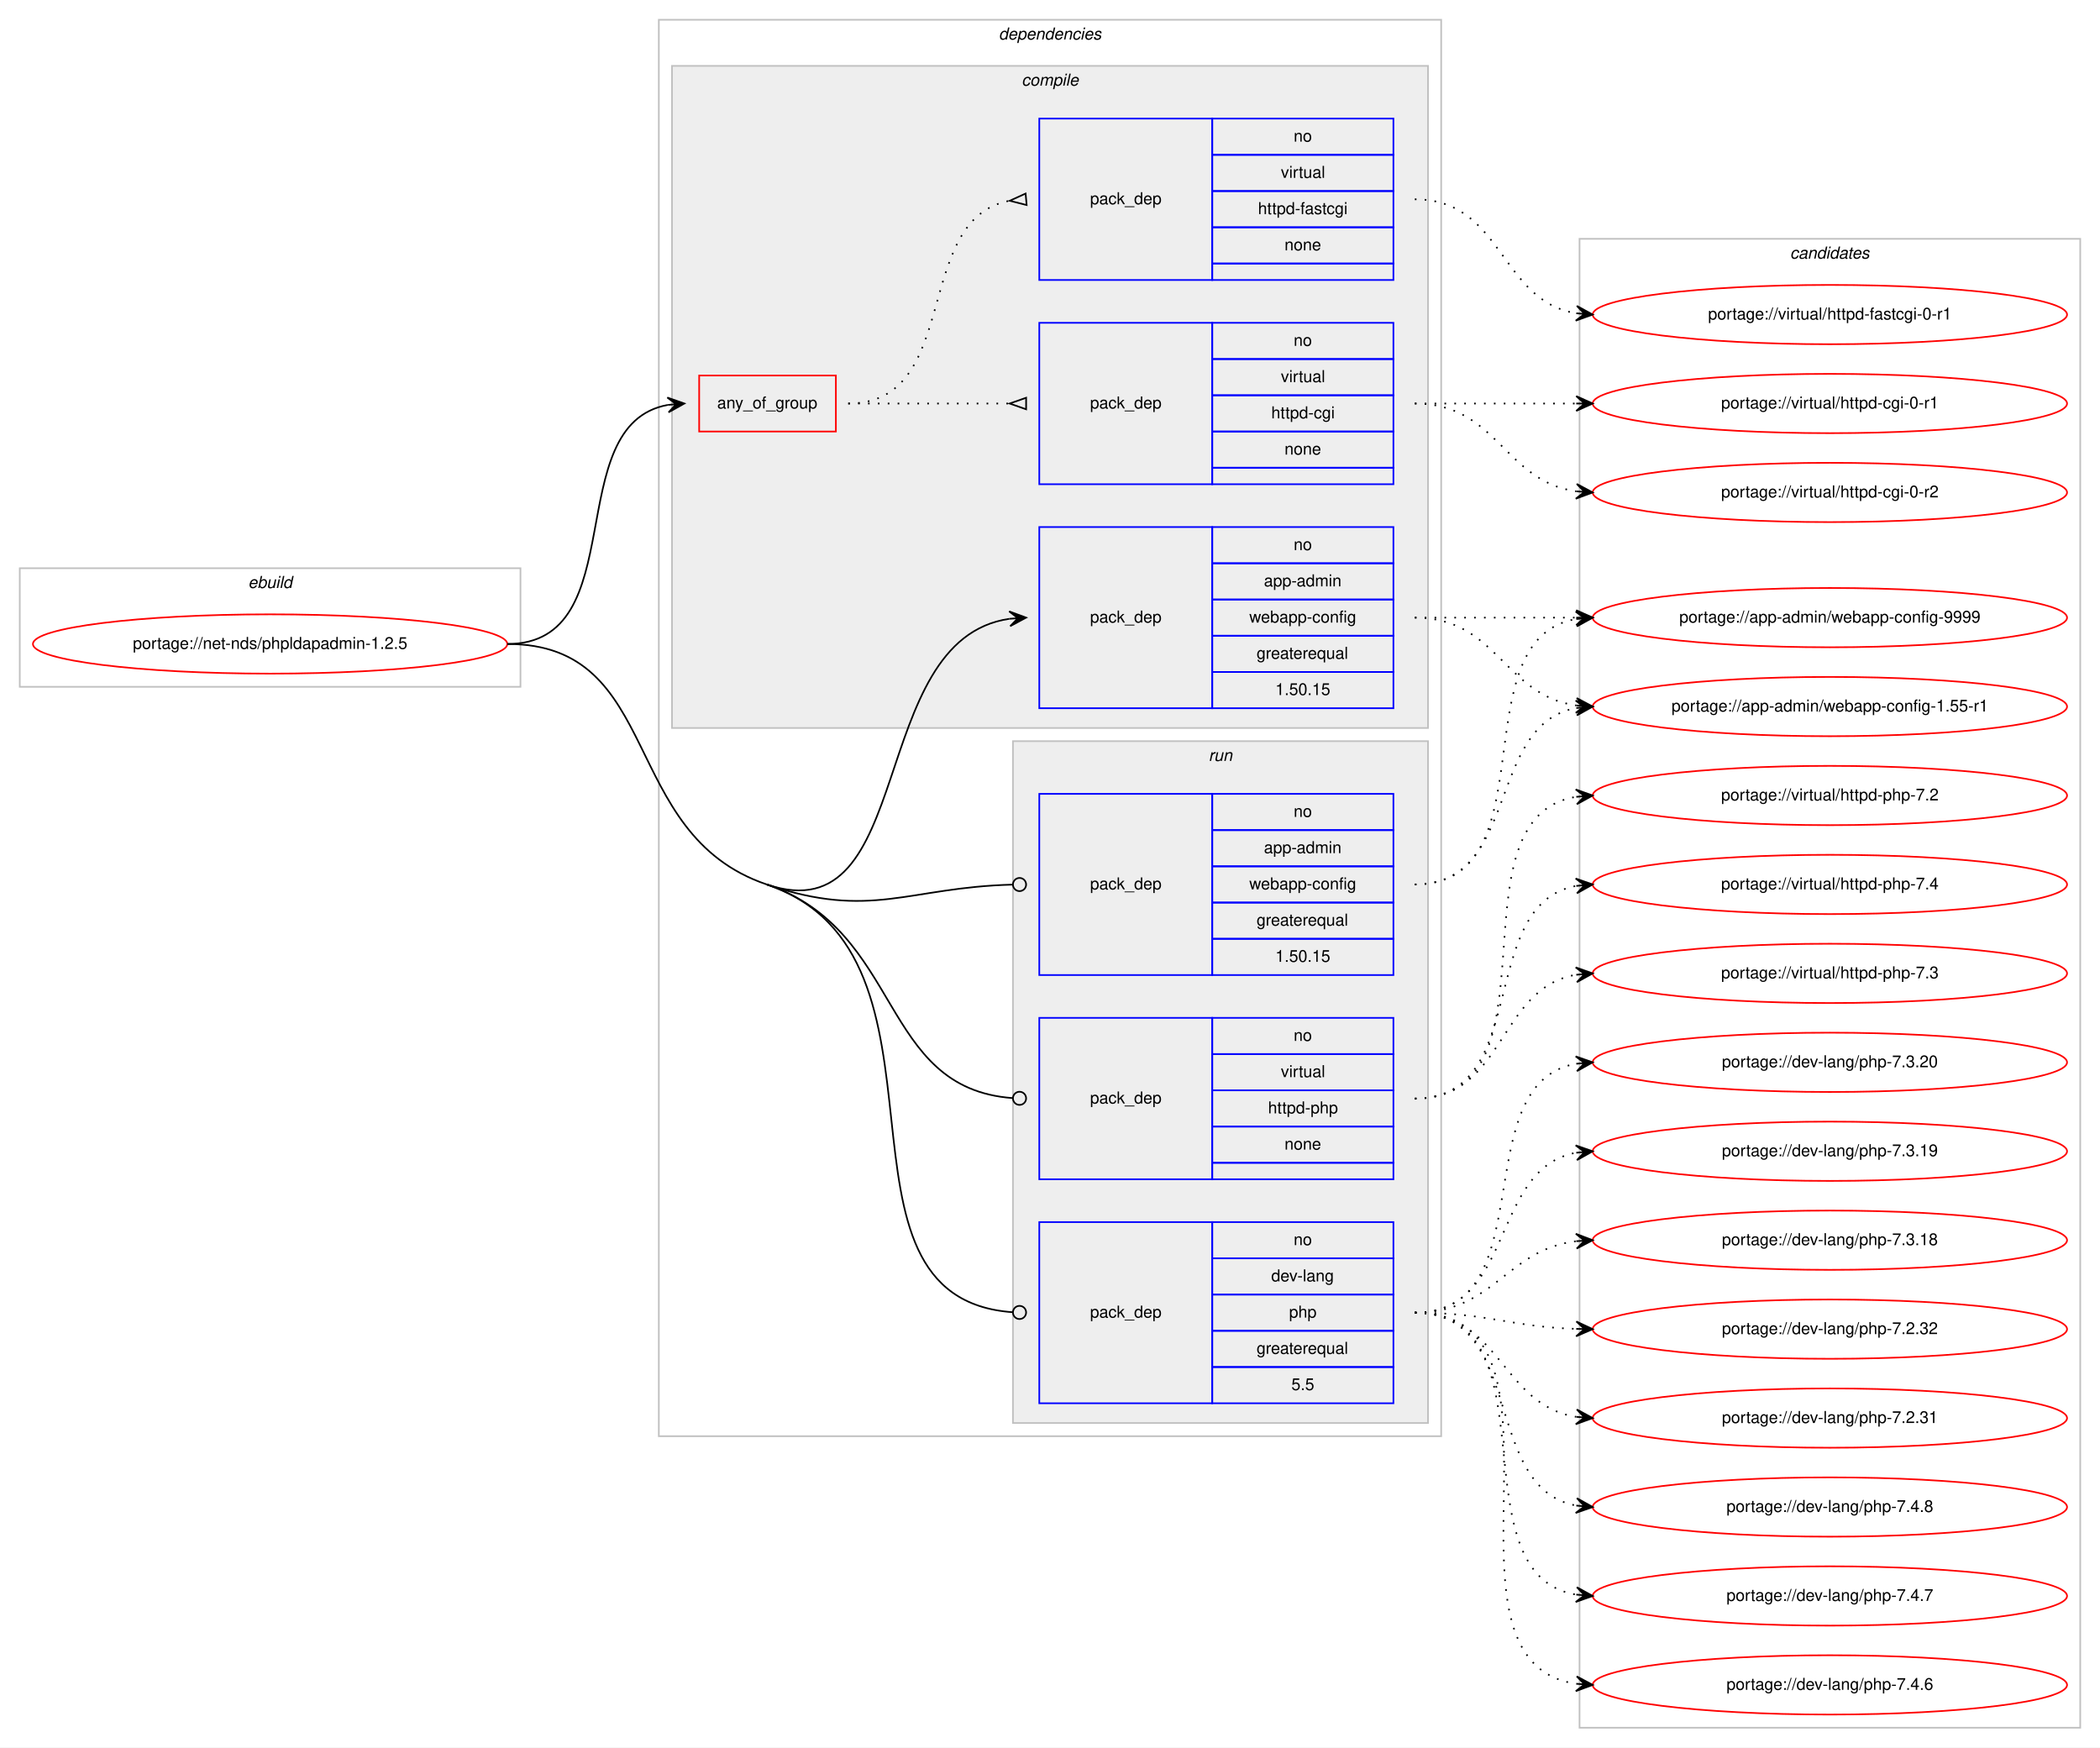
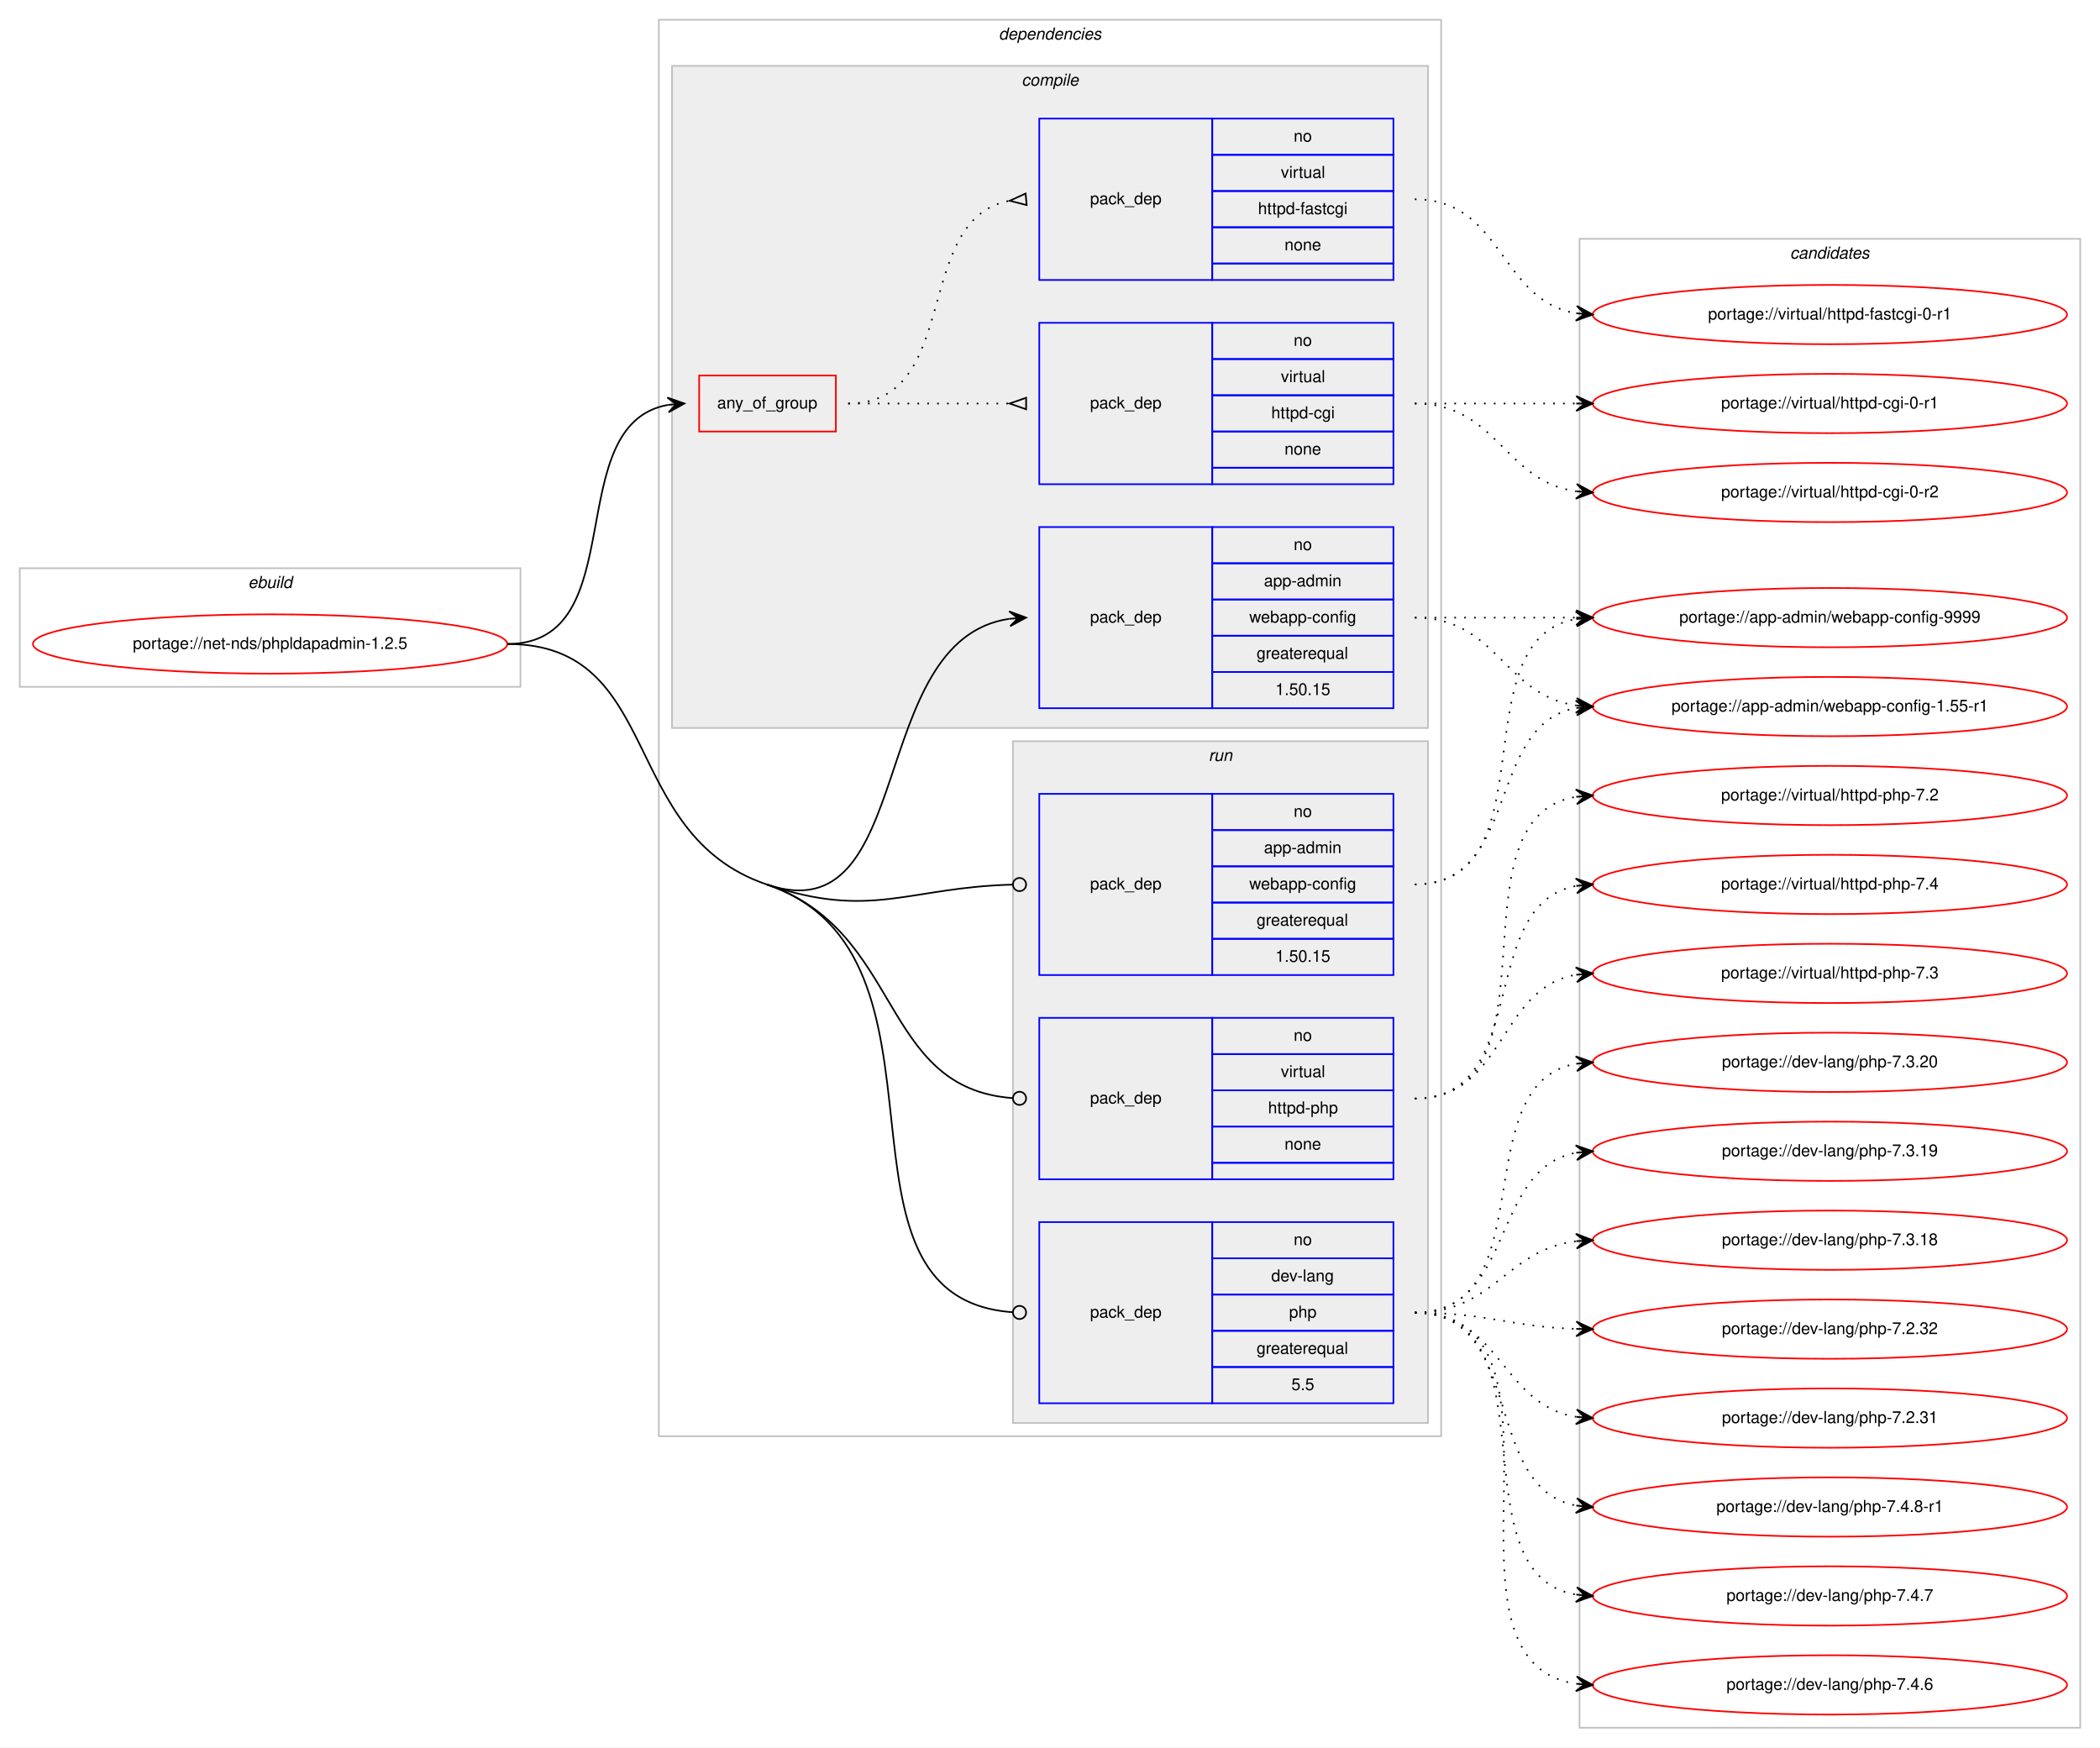
<svg xmlns="http://www.w3.org/2000/svg" xmlns:xlink="http://www.w3.org/1999/xlink" width="1275pt" height="1061pt" viewBox="0.00 0.00 1275.00 1061.00">
  <g id="graph0" class="graph" transform="scale(1 1) rotate(0) translate(4 1057)">
    <polygon fill="#ffffff" stroke="transparent" points="-4,4 -4,-1057 1271,-1057 1271,4 -4,4" />
    <g id="clust1" class="cluster">
      <polygon fill="none" stroke="#c0c0c0" points="8,-640 8,-712 312,-712 312,-640 8,-640" />
      <text text-anchor="start" x="146.663" y="-700" font-family="Helvetica,sans-Serif" font-style="italic" font-size="10.00" fill="#000000">ebuild</text>
    </g>
    <g id="clust2" class="cluster">
      <polygon fill="none" stroke="#c0c0c0" points="396,-185 396,-1045 871,-1045 871,-185 396,-185" />
      <text text-anchor="start" x="602.375" y="-1033" font-family="Helvetica,sans-Serif" font-style="italic" font-size="10.00" fill="#000000">dependencies</text>
    </g>
    <g id="clust3" class="cluster">
      <polygon fill="#eeeeee" stroke="#c0c0c0" points="404,-615 404,-1017 863,-1017 863,-615 404,-615" />
      <text text-anchor="start" x="616.278" y="-1005" font-family="Helvetica,sans-Serif" font-style="italic" font-size="10.00" fill="#000000">compile</text>
    </g>
    <g id="clust9" class="cluster">
      <polygon fill="#eeeeee" stroke="#c0c0c0" points="611,-193 611,-607 863,-607 863,-193 611,-193" />
      <text text-anchor="start" x="729.777" y="-595" font-family="Helvetica,sans-Serif" font-style="italic" font-size="10.00" fill="#000000">run</text>
    </g>
    <g id="clust13" class="cluster">
      <polygon fill="none" stroke="#c0c0c0" points="955,-8 955,-912 1259,-912 1259,-8 955,-8" />
      <text text-anchor="start" x="1082.824" y="-900" font-family="Helvetica,sans-Serif" font-style="italic" font-size="10.00" fill="#000000">candidates</text>
    </g>
    <g id="node1" class="node">
      <g id="a_node1">
        <a xlink:href="../net-nds/phpldapadmin-1.2.5.svg" xlink:title="portage://net-nds/phpldapadmin-1.2.5">
          <ellipse fill="none" stroke="#ff0000" cx="160" cy="-666" rx="144" ry="18" />
          <text text-anchor="middle" x="160" y="-663" font-family="Helvetica,sans-Serif" font-size="10.00" fill="#000000">portage://net-nds/phpldapadmin-1.2.5</text>
        </a>
      </g>
    </g>
    <g id="node2" class="node">
      <polygon fill="none" stroke="#ff0000" points="420.5,-795 420.5,-829 503.5,-829 503.5,-795 420.5,-795" />
      <text text-anchor="start" x="431.43" y="-809" font-family="Helvetica,sans-Serif" font-size="10.00" fill="#000000">any_of_group</text>
    </g>
    <g id="edge3" class="edge">
      <path fill="none" stroke="#000000" d="M304,-666C380.961,-666 335.469,-799.177 401.429,-811.143" />
      <polygon fill="#000000" stroke="#000000" points="411.5,-812 401.154,-815.635 406.518,-811.576 401.536,-811.152 401.536,-811.152 401.536,-811.152 406.518,-811.576 401.918,-806.668 411.5,-812 411.5,-812" />
    </g>
    <g id="node5" class="node">
      <polygon fill="none" stroke="#0000ff" points="627,-627 627,-737 732,-737 732,-627 627,-627" />
      <text text-anchor="start" x="657.823" y="-679" font-family="Helvetica,sans-Serif" font-size="10.00" fill="#000000">pack_dep</text>
      <polygon fill="none" stroke="#0000ff" points="732,-715 732,-737 842,-737 842,-715 732,-715" />
      <text text-anchor="start" x="781.441" y="-723" font-family="Helvetica,sans-Serif" font-size="10.00" fill="#000000">no</text>
      <polygon fill="none" stroke="#0000ff" points="732,-693 732,-715 842,-715 842,-693 732,-693" />
      <text text-anchor="start" x="763.385" y="-701" font-family="Helvetica,sans-Serif" font-size="10.00" fill="#000000">app-admin</text>
      <polygon fill="none" stroke="#0000ff" points="732,-671 732,-693 842,-693 842,-671 732,-671" />
      <text text-anchor="start" x="754.491" y="-679" font-family="Helvetica,sans-Serif" font-size="10.00" fill="#000000">webapp-config</text>
      <polygon fill="none" stroke="#0000ff" points="732,-649 732,-671 842,-671 842,-649 732,-649" />
      <text text-anchor="start" x="758.936" y="-657" font-family="Helvetica,sans-Serif" font-size="10.00" fill="#000000">greaterequal</text>
      <polygon fill="none" stroke="#0000ff" points="732,-627 732,-649 842,-649 842,-627 732,-627" />
      <text text-anchor="start" x="770.323" y="-635" font-family="Helvetica,sans-Serif" font-size="10.00" fill="#000000">1.50.15</text>
    </g>
    <g id="edge4" class="edge">
      <path fill="none" stroke="#000000" d="M461.5,-520C553.239,-488.834 521.088,-668.618 608.91,-681.298" />
      <polygon fill="#000000" stroke="#000000" points="619,-682 608.712,-685.795 614.012,-681.653 609.024,-681.306 609.024,-681.306 609.024,-681.306 614.012,-681.653 609.337,-676.817 619,-682 619,-682" />
    </g>
    <g id="node6" class="node">
      <polygon fill="none" stroke="#0000ff" points="627,-465 627,-575 732,-575 732,-465 627,-465" />
      <text text-anchor="start" x="657.823" y="-517" font-family="Helvetica,sans-Serif" font-size="10.00" fill="#000000">pack_dep</text>
      <polygon fill="none" stroke="#0000ff" points="732,-553 732,-575 842,-575 842,-553 732,-553" />
      <text text-anchor="start" x="781.441" y="-561" font-family="Helvetica,sans-Serif" font-size="10.00" fill="#000000">no</text>
      <polygon fill="none" stroke="#0000ff" points="732,-531 732,-553 842,-553 842,-531 732,-531" />
      <text text-anchor="start" x="763.385" y="-539" font-family="Helvetica,sans-Serif" font-size="10.00" fill="#000000">app-admin</text>
      <polygon fill="none" stroke="#0000ff" points="732,-509 732,-531 842,-531 842,-509 732,-509" />
      <text text-anchor="start" x="754.491" y="-517" font-family="Helvetica,sans-Serif" font-size="10.00" fill="#000000">webapp-config</text>
      <polygon fill="none" stroke="#0000ff" points="732,-487 732,-509 842,-509 842,-487 732,-487" />
      <text text-anchor="start" x="758.936" y="-495" font-family="Helvetica,sans-Serif" font-size="10.00" fill="#000000">greaterequal</text>
      <polygon fill="none" stroke="#0000ff" points="732,-465 732,-487 842,-487 842,-465 732,-465" />
      <text text-anchor="start" x="770.323" y="-473" font-family="Helvetica,sans-Serif" font-size="10.00" fill="#000000">1.50.15</text>
    </g>
    <g id="edge5" class="edge">
      <path fill="none" stroke="#000000" d="M461.5,-520C525.061,-498.407 547.183,-518.229 610.626,-519.891" />
      <ellipse fill="none" stroke="#000000" cx="615" cy="-519.948" rx="4" ry="4" />
    </g>
    <g id="node7" class="node">
      <polygon fill="none" stroke="#0000ff" points="627,-205 627,-315 732,-315 732,-205 627,-205" />
      <text text-anchor="start" x="657.823" y="-257" font-family="Helvetica,sans-Serif" font-size="10.00" fill="#000000">pack_dep</text>
      <polygon fill="none" stroke="#0000ff" points="732,-293 732,-315 842,-315 842,-293 732,-293" />
      <text text-anchor="start" x="781.441" y="-301" font-family="Helvetica,sans-Serif" font-size="10.00" fill="#000000">no</text>
      <polygon fill="none" stroke="#0000ff" points="732,-271 732,-293 842,-293 842,-271 732,-271" />
      <text text-anchor="start" x="767.828" y="-279" font-family="Helvetica,sans-Serif" font-size="10.00" fill="#000000">dev-lang</text>
      <polygon fill="none" stroke="#0000ff" points="732,-249 732,-271 842,-271 842,-249 732,-249" />
      <text text-anchor="start" x="778.662" y="-257" font-family="Helvetica,sans-Serif" font-size="10.00" fill="#000000">php</text>
      <polygon fill="none" stroke="#0000ff" points="732,-227 732,-249 842,-249 842,-227 732,-227" />
      <text text-anchor="start" x="758.936" y="-235" font-family="Helvetica,sans-Serif" font-size="10.00" fill="#000000">greaterequal</text>
      <polygon fill="none" stroke="#0000ff" points="732,-205 732,-227 842,-227 842,-205 732,-205" />
      <text text-anchor="start" x="780.052" y="-213" font-family="Helvetica,sans-Serif" font-size="10.00" fill="#000000">5.5</text>
    </g>
    <g id="edge6" class="edge">
      <path fill="none" stroke="#000000" d="M461.5,-520C586.8,-477.433 488.126,-268.809 610.987,-260.27" />
      <ellipse fill="none" stroke="#000000" cx="615.002" cy="-260.135" rx="4" ry="4" />
      <path fill="none" stroke="#000000" d="M304,-666C399.449,-666 371.124,-550.703 461.5,-520" />
    </g>
    <g id="node8" class="node">
      <polygon fill="none" stroke="#0000ff" points="627,-341 627,-439 732,-439 732,-341 627,-341" />
      <text text-anchor="start" x="657.823" y="-387" font-family="Helvetica,sans-Serif" font-size="10.00" fill="#000000">pack_dep</text>
      <polygon fill="none" stroke="#0000ff" points="732,-417 732,-439 842,-439 842,-417 732,-417" />
      <text text-anchor="start" x="781.441" y="-425" font-family="Helvetica,sans-Serif" font-size="10.00" fill="#000000">no</text>
      <polygon fill="none" stroke="#0000ff" points="732,-395 732,-417 842,-417 842,-395 732,-395" />
      <text text-anchor="start" x="773.668" y="-403" font-family="Helvetica,sans-Serif" font-size="10.00" fill="#000000">virtual</text>
      <polygon fill="none" stroke="#0000ff" points="732,-373 732,-395 842,-395 842,-373 732,-373" />
      <text text-anchor="start" x="765.88" y="-381" font-family="Helvetica,sans-Serif" font-size="10.00" fill="#000000">httpd-php</text>
      <polygon fill="none" stroke="#0000ff" points="732,-351 732,-373 842,-373 842,-351 732,-351" />
      <text text-anchor="start" x="775.882" y="-359" font-family="Helvetica,sans-Serif" font-size="10.00" fill="#000000">none</text>
      <polygon fill="none" stroke="#0000ff" points="732,-341 732,-351 842,-351 842,-341 732,-341" />
    </g>
    <g id="edge7" class="edge">
      <path fill="none" stroke="#000000" d="M461.5,-520C544.755,-491.716 529.333,-396.23 610.806,-390.29" />
      <ellipse fill="none" stroke="#000000" cx="615.003" cy="-390.142" rx="4" ry="4" />
    </g>
    <g id="node3" class="node">
      <polygon fill="none" stroke="#0000ff" points="627,-763 627,-861 732,-861 732,-763 627,-763" />
      <text text-anchor="start" x="657.823" y="-809" font-family="Helvetica,sans-Serif" font-size="10.00" fill="#000000">pack_dep</text>
      <polygon fill="none" stroke="#0000ff" points="732,-839 732,-861 842,-861 842,-839 732,-839" />
      <text text-anchor="start" x="781.441" y="-847" font-family="Helvetica,sans-Serif" font-size="10.00" fill="#000000">no</text>
      <polygon fill="none" stroke="#0000ff" points="732,-817 732,-839 842,-839 842,-817 732,-817" />
      <text text-anchor="start" x="773.668" y="-825" font-family="Helvetica,sans-Serif" font-size="10.00" fill="#000000">virtual</text>
      <polygon fill="none" stroke="#0000ff" points="732,-795 732,-817 842,-817 842,-795 732,-795" />
      <text text-anchor="start" x="767.829" y="-803" font-family="Helvetica,sans-Serif" font-size="10.00" fill="#000000">httpd-cgi</text>
      <polygon fill="none" stroke="#0000ff" points="732,-773 732,-795 842,-795 842,-773 732,-773" />
      <text text-anchor="start" x="775.882" y="-781" font-family="Helvetica,sans-Serif" font-size="10.00" fill="#000000">none</text>
      <polygon fill="none" stroke="#0000ff" points="732,-763 732,-773 842,-773 842,-763 732,-763" />
    </g>
    <g id="edge1" class="edge">
      <path fill="none" stroke="#000000" stroke-dasharray="1,5" d="M511,-812C555.438,-812 569.02,-812 608.878,-812" />
      <polygon fill="none" stroke="#000000" points="619,-815.5 609,-812 619,-808.5 619,-815.5" />
    </g>
    <g id="node4" class="node">
      <polygon fill="none" stroke="#0000ff" points="627,-887 627,-985 732,-985 732,-887 627,-887" />
      <text text-anchor="start" x="657.823" y="-933" font-family="Helvetica,sans-Serif" font-size="10.00" fill="#000000">pack_dep</text>
      <polygon fill="none" stroke="#0000ff" points="732,-963 732,-985 842,-985 842,-963 732,-963" />
      <text text-anchor="start" x="781.441" y="-971" font-family="Helvetica,sans-Serif" font-size="10.00" fill="#000000">no</text>
      <polygon fill="none" stroke="#0000ff" points="732,-941 732,-963 842,-963 842,-941 732,-941" />
      <text text-anchor="start" x="773.668" y="-949" font-family="Helvetica,sans-Serif" font-size="10.00" fill="#000000">virtual</text>
      <polygon fill="none" stroke="#0000ff" points="732,-919 732,-941 842,-941 842,-919 732,-919" />
      <text text-anchor="start" x="759.77" y="-927" font-family="Helvetica,sans-Serif" font-size="10.00" fill="#000000">httpd-fastcgi</text>
      <polygon fill="none" stroke="#0000ff" points="732,-897 732,-919 842,-919 842,-897 732,-897" />
      <text text-anchor="start" x="775.882" y="-905" font-family="Helvetica,sans-Serif" font-size="10.00" fill="#000000">none</text>
      <polygon fill="none" stroke="#0000ff" points="732,-887 732,-897 842,-897 842,-887 732,-887" />
    </g>
    <g id="edge2" class="edge">
      <path fill="none" stroke="#000000" stroke-dasharray="1,5" d="M511,-812C580.372,-812 549.506,-923.726 608.698,-935.073" />
      <polygon fill="none" stroke="#000000" points="618.686,-939.486 609.04,-935.104 619.314,-932.514 618.686,-939.486" />
    </g>
    <g id="node9" class="node">
      <g id="a_node9">
        <a xlink:href="../virtual/httpd-cgi-0-r2.svg" xlink:title="portage://virtual/httpd-cgi-0-r2">
          <ellipse fill="none" stroke="#ff0000" cx="1107" cy="-758" rx="144" ry="18" />
          <text text-anchor="middle" x="1107" y="-755" font-family="Helvetica,sans-Serif" font-size="10.00" fill="#000000">portage://virtual/httpd-cgi-0-r2</text>
        </a>
      </g>
    </g>
    <g id="edge8" class="edge">
      <path fill="none" stroke="#000000" stroke-dasharray="1,5" d="M855,-812C905.102,-812 909.012,-764.934 952.979,-758.683" />
      <polygon fill="#000000" stroke="#000000" points="963,-758 953.329,-763.169 958.012,-758.34 953.023,-758.68 953.023,-758.68 953.023,-758.68 958.012,-758.34 952.717,-754.19 963,-758 963,-758" />
    </g>
    <g id="node10" class="node">
      <g id="a_node10">
        <a xlink:href="../virtual/httpd-cgi-0-r1.svg" xlink:title="portage://virtual/httpd-cgi-0-r1">
          <ellipse fill="none" stroke="#ff0000" cx="1107" cy="-812" rx="144" ry="18" />
          <text text-anchor="middle" x="1107" y="-809" font-family="Helvetica,sans-Serif" font-size="10.00" fill="#000000">portage://virtual/httpd-cgi-0-r1</text>
        </a>
      </g>
    </g>
    <g id="edge9" class="edge">
      <path fill="none" stroke="#000000" stroke-dasharray="1,5" d="M855,-812C899.438,-812 913.02,-812 952.878,-812" />
      <polygon fill="#000000" stroke="#000000" points="963,-812 953,-816.5 958,-812 953,-812 953,-812 953,-812 958,-812 953,-807.5 963,-812 963,-812" />
    </g>
    <g id="node11" class="node">
      <g id="a_node11">
        <a xlink:href="../virtual/httpd-fastcgi-0-r1.svg" xlink:title="portage://virtual/httpd-fastcgi-0-r1">
          <ellipse fill="none" stroke="#ff0000" cx="1107" cy="-866" rx="144" ry="18" />
          <text text-anchor="middle" x="1107" y="-863" font-family="Helvetica,sans-Serif" font-size="10.00" fill="#000000">portage://virtual/httpd-fastcgi-0-r1</text>
        </a>
      </g>
    </g>
    <g id="edge10" class="edge">
      <path fill="none" stroke="#000000" stroke-dasharray="1,5" d="M855,-936C908.625,-936 906.351,-874.477 952.989,-866.786" />
      <polygon fill="#000000" stroke="#000000" points="963,-866 953.383,-871.269 958.015,-866.391 953.031,-866.783 953.031,-866.783 953.031,-866.783 958.015,-866.391 952.678,-862.297 963,-866 963,-866" />
    </g>
    <g id="node12" class="node">
      <g id="a_node12">
        <a xlink:href="../app-admin/webapp-config-9999.svg" xlink:title="portage://app-admin/webapp-config-9999">
          <ellipse fill="none" stroke="#ff0000" cx="1107" cy="-682" rx="144" ry="18" />
          <text text-anchor="middle" x="1107" y="-679" font-family="Helvetica,sans-Serif" font-size="10.00" fill="#000000">portage://app-admin/webapp-config-9999</text>
        </a>
      </g>
    </g>
    <g id="edge11" class="edge">
      <path fill="none" stroke="#000000" stroke-dasharray="1,5" d="M855,-682C899.438,-682 913.02,-682 952.878,-682" />
      <polygon fill="#000000" stroke="#000000" points="963,-682 953,-686.5 958,-682 953,-682 953,-682 953,-682 958,-682 953,-677.5 963,-682 963,-682" />
    </g>
    <g id="node13" class="node">
      <g id="a_node13">
        <a xlink:href="../app-admin/webapp-config-1.55-r1.svg" xlink:title="portage://app-admin/webapp-config-1.55-r1">
          <ellipse fill="none" stroke="#ff0000" cx="1107" cy="-628" rx="144" ry="18" />
          <text text-anchor="middle" x="1107" y="-625" font-family="Helvetica,sans-Serif" font-size="10.00" fill="#000000">portage://app-admin/webapp-config-1.55-r1</text>
        </a>
      </g>
    </g>
    <g id="edge12" class="edge">
      <path fill="none" stroke="#000000" stroke-dasharray="1,5" d="M855,-682C905.102,-682 909.012,-634.934 952.979,-628.683" />
      <polygon fill="#000000" stroke="#000000" points="963,-628 953.329,-633.169 958.012,-628.34 953.023,-628.68 953.023,-628.68 953.023,-628.68 958.012,-628.34 952.717,-624.19 963,-628 963,-628" />
    </g>
    <g id="edge13" class="edge">
      <path fill="none" stroke="#000000" stroke-dasharray="1,5" d="M855,-520C937.815,-520 881.779,-668.377 952.661,-681.128" />
      <polygon fill="#000000" stroke="#000000" points="963,-682 952.657,-685.644 958.018,-681.58 953.035,-681.16 953.035,-681.16 953.035,-681.16 958.018,-681.58 953.413,-676.676 963,-682 963,-682" />
    </g>
    <g id="edge14" class="edge">
      <path fill="none" stroke="#000000" stroke-dasharray="1,5" d="M855,-520C919.303,-520 897.78,-616.91 953.031,-627.131" />
      <polygon fill="#000000" stroke="#000000" points="963,-628 952.647,-631.614 958.019,-627.566 953.038,-627.131 953.038,-627.131 953.038,-627.131 958.019,-627.566 953.429,-622.648 963,-628 963,-628" />
    </g>
    <g id="node14" class="node">
      <g id="a_node14">
-         <a xlink:href="../dev-lang/php-7.4.8.svg" xlink:title="portage://dev-lang/php-7.4.8">
+         <a xlink:href="../dev-lang/php-7.4.8-r1.svg" xlink:title="portage://dev-lang/php-7.4.8-r1">
          <ellipse fill="none" stroke="#ff0000" cx="1107" cy="-142" rx="144" ry="18" />
-           <text text-anchor="middle" x="1107" y="-139" font-family="Helvetica,sans-Serif" font-size="10.00" fill="#000000">portage://dev-lang/php-7.4.8</text>
+           <text text-anchor="middle" x="1107" y="-139" font-family="Helvetica,sans-Serif" font-size="10.00" fill="#000000">portage://dev-lang/php-7.4.8-r1</text>
        </a>
      </g>
    </g>
    <g id="edge15" class="edge">
      <path fill="none" stroke="#000000" stroke-dasharray="1,5" d="M855,-260C922.484,-260 895.106,-153.68 952.956,-142.882" />
      <polygon fill="#000000" stroke="#000000" points="963,-142 953.432,-147.358 958.019,-142.437 953.038,-142.875 953.038,-142.875 953.038,-142.875 958.019,-142.437 952.645,-138.392 963,-142 963,-142" />
    </g>
    <g id="node15" class="node">
      <g id="a_node15">
        <a xlink:href="../dev-lang/php-7.4.7.svg" xlink:title="portage://dev-lang/php-7.4.7">
          <ellipse fill="none" stroke="#ff0000" cx="1107" cy="-88" rx="144" ry="18" />
          <text text-anchor="middle" x="1107" y="-85" font-family="Helvetica,sans-Serif" font-size="10.00" fill="#000000">portage://dev-lang/php-7.4.7</text>
        </a>
      </g>
    </g>
    <g id="edge16" class="edge">
      <path fill="none" stroke="#000000" stroke-dasharray="1,5" d="M855,-260C941.563,-260 878.411,-101.82 952.692,-88.844" />
      <polygon fill="#000000" stroke="#000000" points="963,-88 953.401,-93.302 958.017,-88.408 953.033,-88.817 953.033,-88.817 953.033,-88.817 958.017,-88.408 952.666,-84.332 963,-88 963,-88" />
    </g>
    <g id="node16" class="node">
      <g id="a_node16">
        <a xlink:href="../dev-lang/php-7.4.6.svg" xlink:title="portage://dev-lang/php-7.4.6">
          <ellipse fill="none" stroke="#ff0000" cx="1107" cy="-34" rx="144" ry="18" />
          <text text-anchor="middle" x="1107" y="-31" font-family="Helvetica,sans-Serif" font-size="10.00" fill="#000000">portage://dev-lang/php-7.4.6</text>
        </a>
      </g>
    </g>
    <g id="edge17" class="edge">
      <path fill="none" stroke="#000000" stroke-dasharray="1,5" d="M855,-260C962.737,-260 858.831,-48.332 952.926,-34.689" />
      <polygon fill="#000000" stroke="#000000" points="963,-34 953.33,-39.172 958.012,-34.341 953.023,-34.682 953.023,-34.682 953.023,-34.682 958.012,-34.341 952.716,-30.193 963,-34 963,-34" />
    </g>
    <g id="node17" class="node">
      <g id="a_node17">
        <a xlink:href="../dev-lang/php-7.3.20.svg" xlink:title="portage://dev-lang/php-7.3.20">
          <ellipse fill="none" stroke="#ff0000" cx="1107" cy="-412" rx="144" ry="18" />
          <text text-anchor="middle" x="1107" y="-409" font-family="Helvetica,sans-Serif" font-size="10.00" fill="#000000">portage://dev-lang/php-7.3.20</text>
        </a>
      </g>
    </g>
    <g id="edge18" class="edge">
      <path fill="none" stroke="#000000" stroke-dasharray="1,5" d="M855,-260C934.149,-260 885.032,-398.651 952.658,-411.107" />
      <polygon fill="#000000" stroke="#000000" points="963,-412 952.65,-415.623 958.019,-411.57 953.037,-411.14 953.037,-411.14 953.037,-411.14 958.019,-411.57 953.424,-406.657 963,-412 963,-412" />
    </g>
    <g id="node18" class="node">
      <g id="a_node18">
        <a xlink:href="../dev-lang/php-7.3.19.svg" xlink:title="portage://dev-lang/php-7.3.19">
          <ellipse fill="none" stroke="#ff0000" cx="1107" cy="-358" rx="144" ry="18" />
          <text text-anchor="middle" x="1107" y="-355" font-family="Helvetica,sans-Serif" font-size="10.00" fill="#000000">portage://dev-lang/php-7.3.19</text>
        </a>
      </g>
    </g>
    <g id="edge19" class="edge">
      <path fill="none" stroke="#000000" stroke-dasharray="1,5" d="M855,-260C916.145,-260 900.357,-347.213 952.787,-357.092" />
      <polygon fill="#000000" stroke="#000000" points="963,-358 952.641,-361.597 958.02,-357.557 953.039,-357.115 953.039,-357.115 953.039,-357.115 958.02,-357.557 953.438,-352.632 963,-358 963,-358" />
    </g>
    <g id="node19" class="node">
      <g id="a_node19">
        <a xlink:href="../dev-lang/php-7.3.18.svg" xlink:title="portage://dev-lang/php-7.3.18">
          <ellipse fill="none" stroke="#ff0000" cx="1107" cy="-304" rx="144" ry="18" />
          <text text-anchor="middle" x="1107" y="-301" font-family="Helvetica,sans-Serif" font-size="10.00" fill="#000000">portage://dev-lang/php-7.3.18</text>
        </a>
      </g>
    </g>
    <g id="edge20" class="edge">
      <path fill="none" stroke="#000000" stroke-dasharray="1,5" d="M855,-260C903.288,-260 910.354,-298.19 953.006,-303.411" />
      <polygon fill="#000000" stroke="#000000" points="963,-304 952.753,-307.904 958.009,-303.706 953.017,-303.412 953.017,-303.412 953.017,-303.412 958.009,-303.706 953.282,-298.92 963,-304 963,-304" />
    </g>
    <g id="node20" class="node">
      <g id="a_node20">
        <a xlink:href="../dev-lang/php-7.2.32.svg" xlink:title="portage://dev-lang/php-7.2.32">
          <ellipse fill="none" stroke="#ff0000" cx="1107" cy="-250" rx="144" ry="18" />
          <text text-anchor="middle" x="1107" y="-247" font-family="Helvetica,sans-Serif" font-size="10.00" fill="#000000">portage://dev-lang/php-7.2.32</text>
        </a>
      </g>
    </g>
    <g id="edge21" class="edge">
      <path fill="none" stroke="#000000" stroke-dasharray="1,5" d="M855,-260C899.628,-260 912.873,-251.429 952.842,-250.157" />
      <polygon fill="#000000" stroke="#000000" points="963,-250 953.071,-254.654 958.001,-250.077 953.001,-250.155 953.001,-250.155 953.001,-250.155 958.001,-250.077 952.932,-245.655 963,-250 963,-250" />
    </g>
    <g id="node21" class="node">
      <g id="a_node21">
        <a xlink:href="../dev-lang/php-7.2.31.svg" xlink:title="portage://dev-lang/php-7.2.31">
          <ellipse fill="none" stroke="#ff0000" cx="1107" cy="-196" rx="144" ry="18" />
          <text text-anchor="middle" x="1107" y="-193" font-family="Helvetica,sans-Serif" font-size="10.00" fill="#000000">portage://dev-lang/php-7.2.31</text>
        </a>
      </g>
    </g>
    <g id="edge22" class="edge">
      <path fill="none" stroke="#000000" stroke-dasharray="1,5" d="M855,-260C907.199,-260 907.421,-203.984 952.92,-196.763" />
      <polygon fill="#000000" stroke="#000000" points="963,-196 953.368,-201.242 958.014,-196.378 953.029,-196.755 953.029,-196.755 953.029,-196.755 958.014,-196.378 952.689,-192.268 963,-196 963,-196" />
    </g>
    <g id="node22" class="node">
      <g id="a_node22">
        <a xlink:href="../virtual/httpd-php-7.4.svg" xlink:title="portage://virtual/httpd-php-7.4">
          <ellipse fill="none" stroke="#ff0000" cx="1107" cy="-520" rx="144" ry="18" />
          <text text-anchor="middle" x="1107" y="-517" font-family="Helvetica,sans-Serif" font-size="10.00" fill="#000000">portage://virtual/httpd-php-7.4</text>
        </a>
      </g>
    </g>
    <g id="edge23" class="edge">
      <path fill="none" stroke="#000000" stroke-dasharray="1,5" d="M855,-390C926.447,-390 891.729,-507.615 952.809,-519.1" />
      <polygon fill="#000000" stroke="#000000" points="963,-520 952.643,-523.603 958.019,-519.56 953.039,-519.121 953.039,-519.121 953.039,-519.121 958.019,-519.56 953.434,-514.638 963,-520 963,-520" />
    </g>
    <g id="node23" class="node">
      <g id="a_node23">
        <a xlink:href="../virtual/httpd-php-7.3.svg" xlink:title="portage://virtual/httpd-php-7.3">
          <ellipse fill="none" stroke="#ff0000" cx="1107" cy="-466" rx="144" ry="18" />
          <text text-anchor="middle" x="1107" y="-463" font-family="Helvetica,sans-Serif" font-size="10.00" fill="#000000">portage://virtual/httpd-php-7.3</text>
        </a>
      </g>
    </g>
    <g id="edge24" class="edge">
      <path fill="none" stroke="#000000" stroke-dasharray="1,5" d="M855,-390C910.025,-390 905.214,-456.797 952.76,-465.147" />
      <polygon fill="#000000" stroke="#000000" points="963,-466 952.661,-469.654 958.017,-465.585 953.035,-465.169 953.035,-465.169 953.035,-465.169 958.017,-465.585 953.408,-460.685 963,-466 963,-466" />
    </g>
    <g id="node24" class="node">
      <g id="a_node24">
        <a xlink:href="../virtual/httpd-php-7.2.svg" xlink:title="portage://virtual/httpd-php-7.2">
          <ellipse fill="none" stroke="#ff0000" cx="1107" cy="-574" rx="144" ry="18" />
          <text text-anchor="middle" x="1107" y="-571" font-family="Helvetica,sans-Serif" font-size="10.00" fill="#000000">portage://virtual/httpd-php-7.2</text>
        </a>
      </g>
    </g>
    <g id="edge25" class="edge">
      <path fill="none" stroke="#000000" stroke-dasharray="1,5" d="M855,-390C946.12,-390 874.285,-559.906 952.675,-573.18" />
      <polygon fill="#000000" stroke="#000000" points="963,-574 952.675,-577.694 958.016,-573.604 953.031,-573.208 953.031,-573.208 953.031,-573.208 958.016,-573.604 953.388,-568.722 963,-574 963,-574" />
    </g>
  </g>
</svg>
